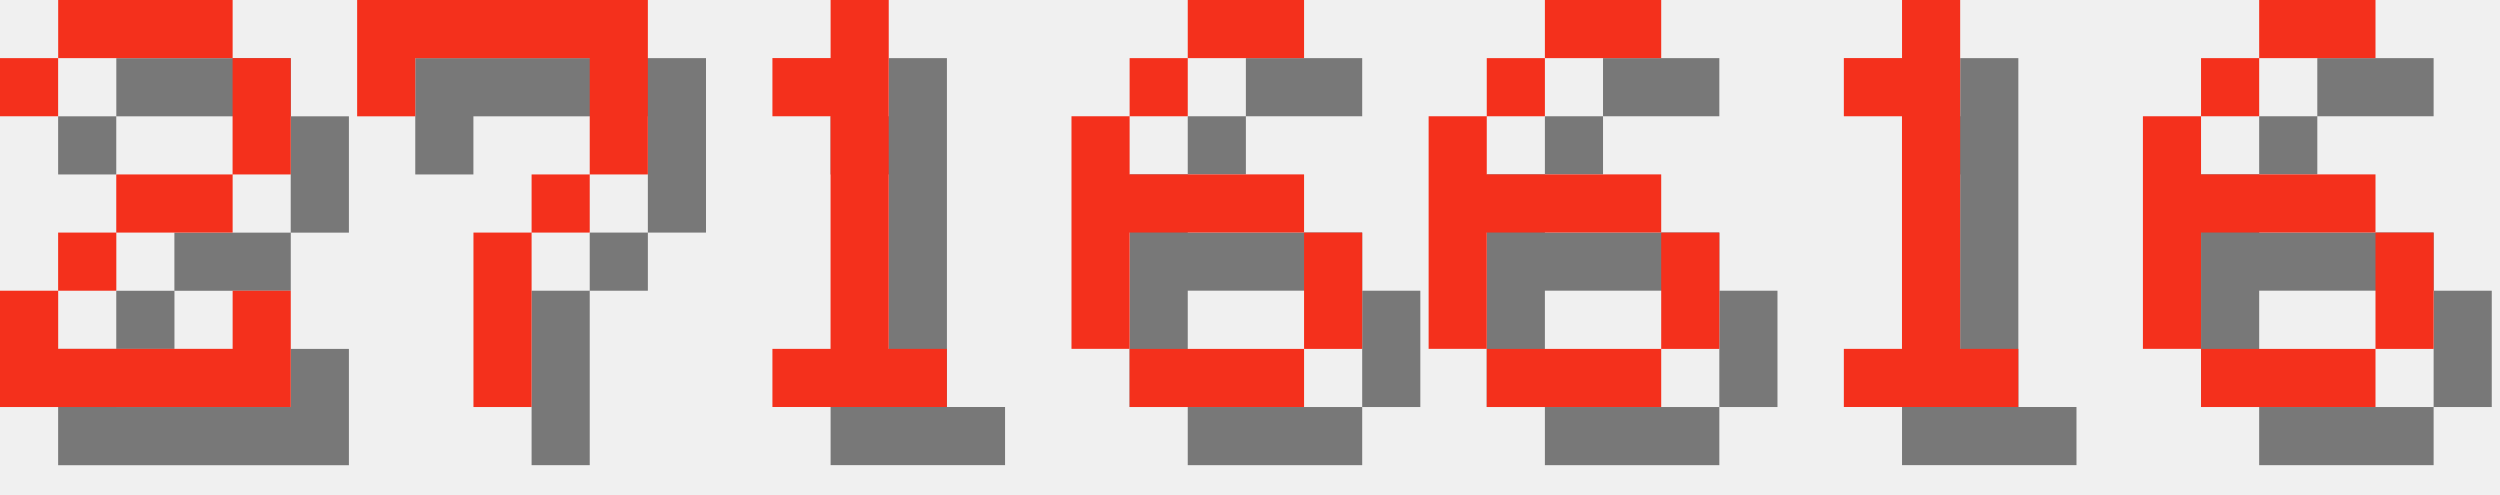
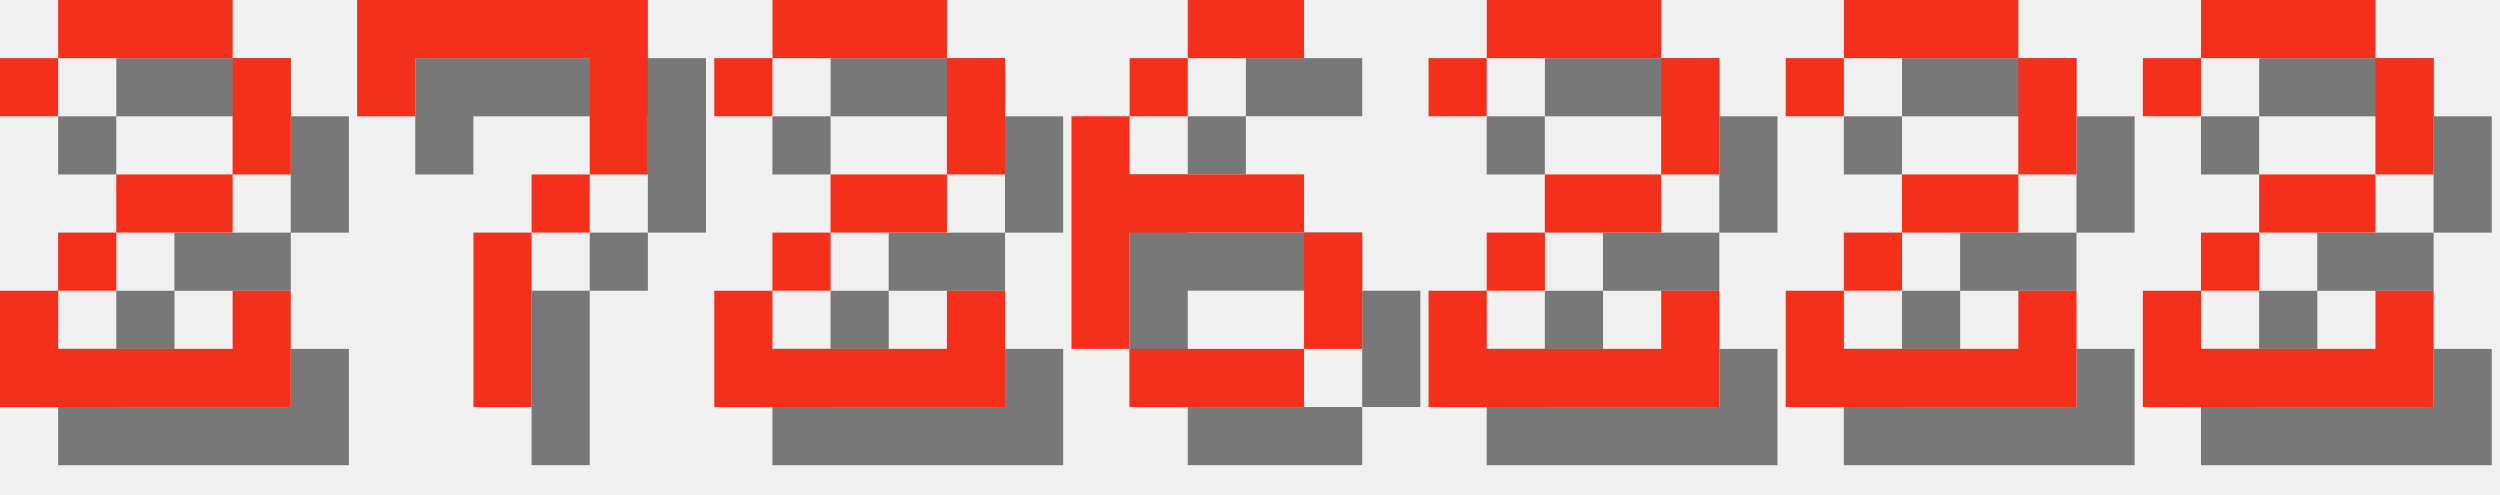
<svg xmlns="http://www.w3.org/2000/svg" version="1.1" width="182.0" height="36">
  <style>
        .text-foreground {
            fill: #F4301C;
        }
        .text-shadow {
            fill: #000000;
            fill-opacity: 0.5;
        }
    </style>
  <g class="digit" id="digit_2" transform="translate(0.0, 0), scale(4)">
    <path id="digit_2_shadow" class="text-shadow" d="m1.058 2.117v1.058h1.058v-1.058h3.175v2.117h-2.117v1.058h-1.058v1.058h-1.058v2.117h5.292v-2.117h-1.058v1.058h-3.175v-1.058h1.058v-1.058h2.117v-1.058h1.058v-2.117h-1.058v-1.058h-3.175v1.058h-1.058z" fill-opacity=".5" style="paint-order:stroke fill markers" />
    <path id="digit_2_fg" class="text-foreground" d="m0 1.058v1.058h1.058v-1.058h3.175v2.117h-2.117v1.058h-1.058v1.058h-1.058v2.117h5.292v-2.117h-1.058v1.058h-3.175v-1.058h1.058v-1.058h2.117v-1.058h1.058v-2.117h-1.058v-1.058h-3.175v1.058h-1.058z" fill="#fff" style="paint-order:stroke fill markers" />
  </g>
  <g class="digit" id="digit_7" transform="translate(26.0, 0), scale(4)">
    <path id="digit_7_shadow" class="text-shadow" d="m1.058 1.058 2e-6 2.117h1.058v-1.058h3.175v1.058l2e-7 1.058h-1.058v1.058h-1.058l4e-7 3.175 1.058 1e-7v-3.175h1.058v-1.058h1.058l5e-7 -1.058v-2.117z" fill-opacity=".5" style="paint-order:stroke fill markers" />
    <path id="digit_7_fg" class="text-foreground" d="m0 0 2e-6 2.117h1.058v-1.058h3.175v1.058l2e-7 1.058h-1.058v1.058h-1.058l4e-7 3.175 1.058 1e-7v-3.175h1.058v-1.058h1.058l5e-7 -1.058v-2.117z" fill="#fff" style="paint-order:stroke fill markers" />
  </g>
-   <g class="digit" id="digit_1" transform="translate(52.0, 0), scale(4)">
-     <path id="digit_1_shadow" class="text-shadow" d="m2.117 2.117v1.058h1.058v4.233h-1.058v1.058h3.175v-1.058h-1.058v-6.35h-1.058v1.058h-1.058z" fill-opacity=".5" style="paint-order:stroke fill markers" />
-     <path id="digit_1_fg" class="text-foreground" d="m1.058 1.058v1.058h1.058v4.233h-1.058v1.058h3.175v-1.058h-1.058v-6.35h-1.058v1.058h-1.058z" fill="#fff" style="paint-order:stroke fill markers" />
+   <g class="digit" id="digit_2" transform="translate(52.0, 0), scale(4)">
+     <path id="digit_2_shadow" class="text-shadow" d="m1.058 2.117v1.058h1.058v-1.058h3.175v2.117h-2.117v1.058h-1.058v1.058h-1.058v2.117h5.292v-2.117h-1.058v1.058h-3.175v-1.058h1.058v-1.058h2.117v-1.058h1.058v-2.117h-1.058v-1.058h-3.175v1.058h-1.058z" fill-opacity=".5" style="paint-order:stroke fill markers" />
+     <path id="digit_2_fg" class="text-foreground" d="m0 1.058v1.058h1.058v-1.058h3.175v2.117h-2.117v1.058h-1.058v1.058h-1.058v2.117h5.292v-2.117h-1.058v1.058h-3.175v-1.058h1.058v-1.058h2.117v-1.058h1.058v-2.117h-1.058v-1.058h-3.175v1.058h-1.058z" fill="#fff" style="paint-order:stroke fill markers" />
  </g>
  <g class="digit" id="digit_6" transform="translate(78.0, 0), scale(4)">
    <path id="digit_6_shadow" class="text-shadow" d="m3.175 1.058v1.058h2.117v-1.058h-2.117zm0 1.058h-1.058v1.058h1.058v-1.058zm-1.058 1.058h-1.058v4.233h1.058v-2.117h3.175v-1.058h-3.175v-1.058zm3.175 2.117v2.117h1.058v-2.117h-1.058zm0 2.117h-3.175v1.058h3.175v-1.058z" fill-opacity=".5" style="paint-order:stroke fill markers" />
    <path id="digit_6_fg" class="text-foreground" d="m2.117 0v1.058h2.117v-1.058h-2.117zm0 1.058h-1.058v1.058h1.058v-1.058zm-1.058 1.058h-1.058v4.233h1.058v-2.117h3.175v-1.058h-3.175v-1.058zm3.175 2.117v2.117h1.058v-2.117h-1.058zm0 2.117h-3.175v1.058h3.175v-1.058z" fill="#fff" style="paint-order:stroke fill markers" />
  </g>
-   <g class="digit" id="digit_6" transform="translate(104.0, 0), scale(4)">
-     <path id="digit_6_shadow" class="text-shadow" d="m3.175 1.058v1.058h2.117v-1.058h-2.117zm0 1.058h-1.058v1.058h1.058v-1.058zm-1.058 1.058h-1.058v4.233h1.058v-2.117h3.175v-1.058h-3.175v-1.058zm3.175 2.117v2.117h1.058v-2.117h-1.058zm0 2.117h-3.175v1.058h3.175v-1.058z" fill-opacity=".5" style="paint-order:stroke fill markers" />
-     <path id="digit_6_fg" class="text-foreground" d="m2.117 0v1.058h2.117v-1.058h-2.117zm0 1.058h-1.058v1.058h1.058v-1.058zm-1.058 1.058h-1.058v4.233h1.058v-2.117h3.175v-1.058h-3.175v-1.058zm3.175 2.117v2.117h1.058v-2.117h-1.058zm0 2.117h-3.175v1.058h3.175v-1.058z" fill="#fff" style="paint-order:stroke fill markers" />
+   <g class="digit" id="digit_2" transform="translate(104.0, 0), scale(4)">
+     <path id="digit_2_shadow" class="text-shadow" d="m1.058 2.117v1.058h1.058v-1.058h3.175v2.117h-2.117v1.058h-1.058v1.058h-1.058v2.117h5.292v-2.117h-1.058v1.058h-3.175v-1.058h1.058v-1.058h2.117v-1.058h1.058v-2.117h-1.058v-1.058h-3.175v1.058h-1.058z" fill-opacity=".5" style="paint-order:stroke fill markers" />
+     <path id="digit_2_fg" class="text-foreground" d="m0 1.058v1.058h1.058v-1.058h3.175v2.117h-2.117v1.058h-1.058v1.058h-1.058v2.117h5.292v-2.117h-1.058v1.058h-3.175v-1.058h1.058v-1.058h2.117v-1.058h1.058v-2.117h-1.058v-1.058h-3.175v1.058h-1.058z" fill="#fff" style="paint-order:stroke fill markers" />
  </g>
-   <g class="digit" id="digit_1" transform="translate(130.0, 0), scale(4)">
-     <path id="digit_1_shadow" class="text-shadow" d="m2.117 2.117v1.058h1.058v4.233h-1.058v1.058h3.175v-1.058h-1.058v-6.35h-1.058v1.058h-1.058z" fill-opacity=".5" style="paint-order:stroke fill markers" />
-     <path id="digit_1_fg" class="text-foreground" d="m1.058 1.058v1.058h1.058v4.233h-1.058v1.058h3.175v-1.058h-1.058v-6.35h-1.058v1.058h-1.058z" fill="#fff" style="paint-order:stroke fill markers" />
+   <g class="digit" id="digit_2" transform="translate(130.0, 0), scale(4)">
+     <path id="digit_2_shadow" class="text-shadow" d="m1.058 2.117v1.058h1.058v-1.058h3.175v2.117h-2.117v1.058h-1.058v1.058h-1.058v2.117h5.292v-2.117h-1.058v1.058h-3.175v-1.058h1.058v-1.058h2.117v-1.058h1.058v-2.117h-1.058v-1.058h-3.175v1.058h-1.058z" fill-opacity=".5" style="paint-order:stroke fill markers" />
+     <path id="digit_2_fg" class="text-foreground" d="m0 1.058v1.058h1.058v-1.058h3.175v2.117h-2.117v1.058h-1.058v1.058h-1.058v2.117h5.292v-2.117h-1.058v1.058h-3.175v-1.058h1.058v-1.058h2.117v-1.058h1.058v-2.117h-1.058v-1.058h-3.175v1.058h-1.058z" fill="#fff" style="paint-order:stroke fill markers" />
  </g>
-   <g class="digit" id="digit_6" transform="translate(156.0, 0), scale(4)">
-     <path id="digit_6_shadow" class="text-shadow" d="m3.175 1.058v1.058h2.117v-1.058h-2.117zm0 1.058h-1.058v1.058h1.058v-1.058zm-1.058 1.058h-1.058v4.233h1.058v-2.117h3.175v-1.058h-3.175v-1.058zm3.175 2.117v2.117h1.058v-2.117h-1.058zm0 2.117h-3.175v1.058h3.175v-1.058z" fill-opacity=".5" style="paint-order:stroke fill markers" />
-     <path id="digit_6_fg" class="text-foreground" d="m2.117 0v1.058h2.117v-1.058h-2.117zm0 1.058h-1.058v1.058h1.058v-1.058zm-1.058 1.058h-1.058v4.233h1.058v-2.117h3.175v-1.058h-3.175v-1.058zm3.175 2.117v2.117h1.058v-2.117h-1.058zm0 2.117h-3.175v1.058h3.175v-1.058z" fill="#fff" style="paint-order:stroke fill markers" />
+   <g class="digit" id="digit_2" transform="translate(156.0, 0), scale(4)">
+     <path id="digit_2_shadow" class="text-shadow" d="m1.058 2.117v1.058h1.058v-1.058h3.175v2.117h-2.117v1.058h-1.058v1.058h-1.058v2.117h5.292v-2.117h-1.058v1.058h-3.175v-1.058h1.058v-1.058h2.117v-1.058h1.058v-2.117h-1.058v-1.058h-3.175v1.058h-1.058z" fill-opacity=".5" style="paint-order:stroke fill markers" />
+     <path id="digit_2_fg" class="text-foreground" d="m0 1.058v1.058h1.058v-1.058h3.175v2.117h-2.117v1.058h-1.058v1.058h-1.058v2.117h5.292v-2.117h-1.058v1.058h-3.175v-1.058h1.058v-1.058h2.117v-1.058h1.058v-2.117h-1.058v-1.058h-3.175v1.058h-1.058z" fill="#fff" style="paint-order:stroke fill markers" />
  </g>
</svg>
